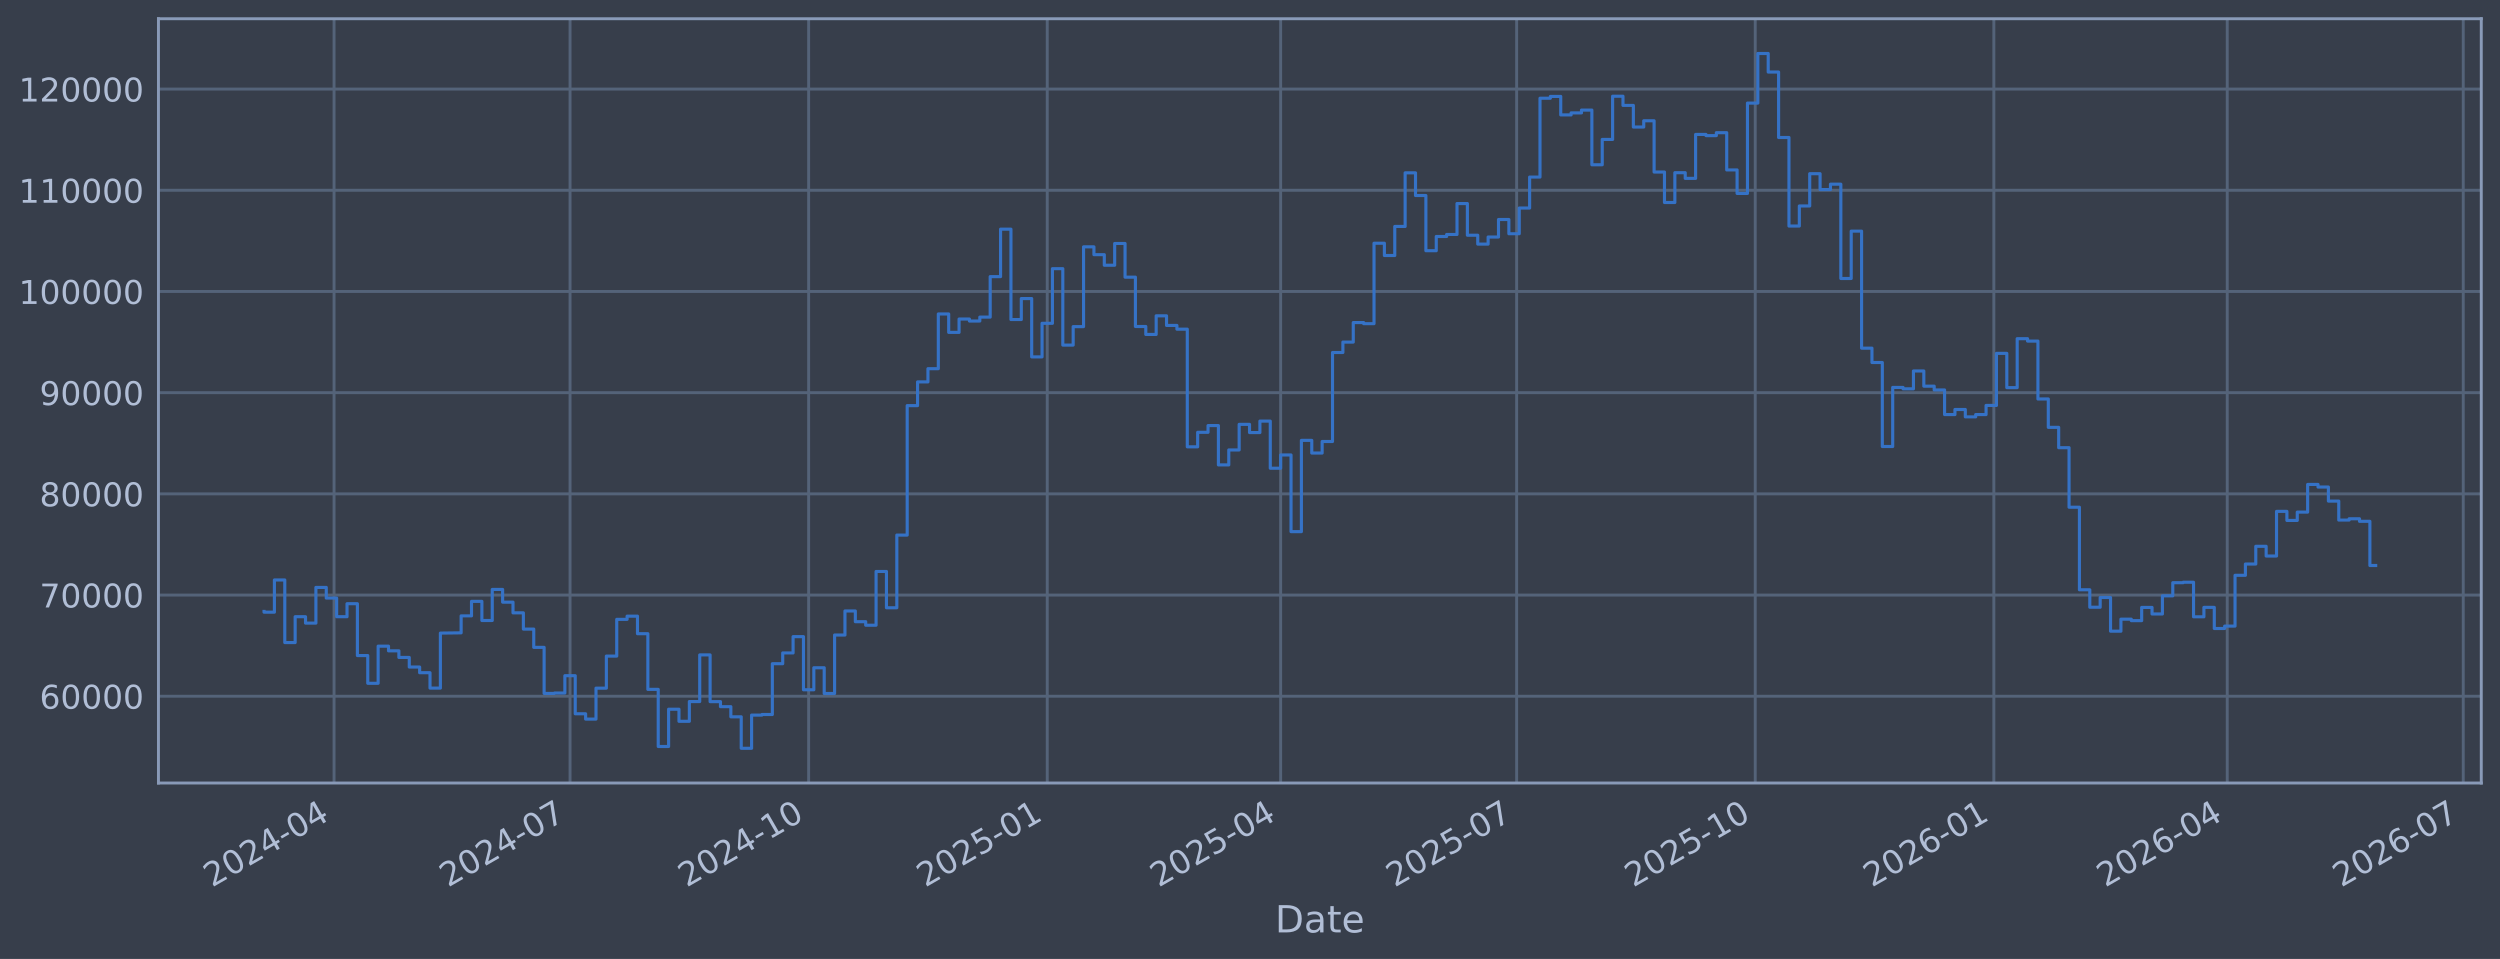
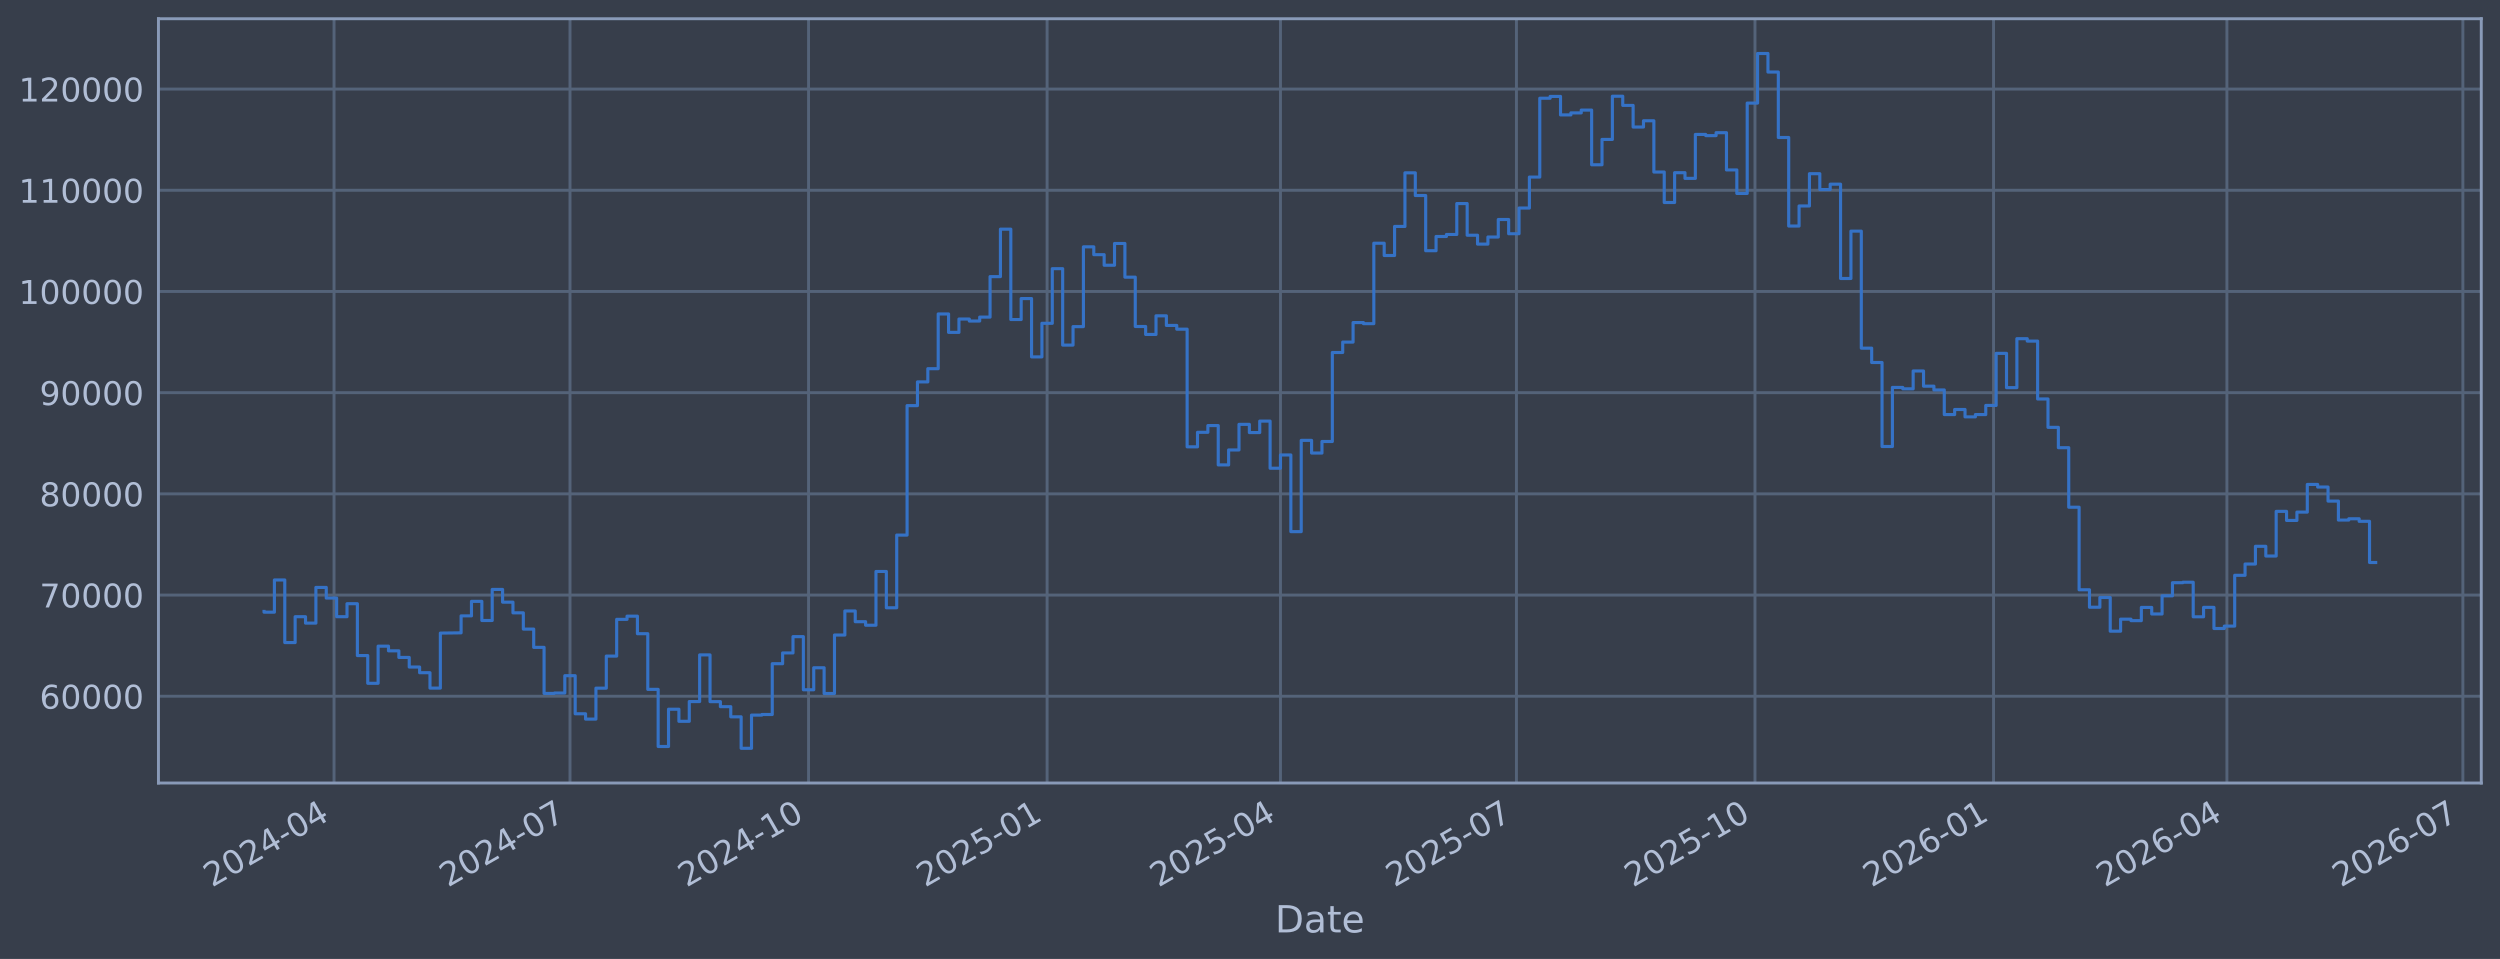
<svg xmlns="http://www.w3.org/2000/svg" xmlns:xlink="http://www.w3.org/1999/xlink" width="960.9pt" height="368.58pt" viewBox="0 0 960.9 368.58" version="1.1">
  <defs>
    <style type="text/css">*{stroke-linejoin: round; stroke-linecap: butt}</style>
  </defs>
  <g id="figure_1">
    <g id="patch_1">
      <path d="M 0 368.58  L 960.9 368.58  L 960.9 0  L 0 0  z " style="fill: #373e4b" />
    </g>
    <g id="axes_1">
      <g id="patch_2">
        <path d="M 60.901 300.96  L 953.701 300.96  L 953.701 7.2  L 60.901 7.2  z " style="fill: #373e4b" />
      </g>
      <g id="matplotlib.axis_1">
        <g id="xtick_1">
          <g id="line2d_1">
-             <path d="M 128.396 300.96  L 128.396 7.2  " clip-path="url(#p4ff49d4e0b)" style="fill: none; stroke: #546379; stroke-width: 1.12; stroke-linecap: square" />
+             <path d="M 128.391 300.96  L 128.391 7.2  " clip-path="url(#pc73982725c)" style="fill: none; stroke: #546379; stroke-width: 1.12; stroke-linecap: square" />
          </g>
          <g id="line2d_2" />
          <g id="text_1">
-             <g style="fill: #b1bed6" transform="translate(81.49284 341.1745) rotate(-30) scale(0.126 -0.126)">
+             <g style="fill: #b1bed6" transform="translate(81.4882 341.1745) rotate(-30) scale(0.126 -0.126)">
              <defs>
                <path id="DejaVuSans-32" d="M 1228 531  L 3431 531  L 3431 0  L 469 0  L 469 531  Q 828 903 1448 1529  Q 2069 2156 2228 2338  Q 2531 2678 2651 2914  Q 2772 3150 2772 3378  Q 2772 3750 2511 3984  Q 2250 4219 1831 4219  Q 1534 4219 1204 4116  Q 875 4013 500 3803  L 500 4441  Q 881 4594 1212 4672  Q 1544 4750 1819 4750  Q 2544 4750 2975 4387  Q 3406 4025 3406 3419  Q 3406 3131 3298 2873  Q 3191 2616 2906 2266  Q 2828 2175 2409 1742  Q 1991 1309 1228 531  z " transform="scale(0.015625)" />
                <path id="DejaVuSans-30" d="M 2034 4250  Q 1547 4250 1301 3770  Q 1056 3291 1056 2328  Q 1056 1369 1301 889  Q 1547 409 2034 409  Q 2525 409 2770 889  Q 3016 1369 3016 2328  Q 3016 3291 2770 3770  Q 2525 4250 2034 4250  z M 2034 4750  Q 2819 4750 3233 4129  Q 3647 3509 3647 2328  Q 3647 1150 3233 529  Q 2819 -91 2034 -91  Q 1250 -91 836 529  Q 422 1150 422 2328  Q 422 3509 836 4129  Q 1250 4750 2034 4750  z " transform="scale(0.015625)" />
                <path id="DejaVuSans-34" d="M 2419 4116  L 825 1625  L 2419 1625  L 2419 4116  z M 2253 4666  L 3047 4666  L 3047 1625  L 3713 1625  L 3713 1100  L 3047 1100  L 3047 0  L 2419 0  L 2419 1100  L 313 1100  L 313 1709  L 2253 4666  z " transform="scale(0.015625)" />
                <path id="DejaVuSans-2d" d="M 313 2009  L 1997 2009  L 1997 1497  L 313 1497  L 313 2009  z " transform="scale(0.015625)" />
              </defs>
              <use xlink:href="#DejaVuSans-32" />
              <use xlink:href="#DejaVuSans-30" transform="translate(63.62305 0)" />
              <use xlink:href="#DejaVuSans-32" transform="translate(127.2461 0)" />
              <use xlink:href="#DejaVuSans-34" transform="translate(190.8691 0)" />
              <use xlink:href="#DejaVuSans-2d" transform="translate(254.4922 0)" />
              <use xlink:href="#DejaVuSans-30" transform="translate(290.5762 0)" />
              <use xlink:href="#DejaVuSans-34" transform="translate(354.1992 0)" />
            </g>
          </g>
        </g>
        <g id="xtick_2">
          <g id="line2d_3">
-             <path d="M 219.106 300.96  L 219.106 7.2  " clip-path="url(#p4ff49d4e0b)" style="fill: none; stroke: #546379; stroke-width: 1.12; stroke-linecap: square" />
+             <path d="M 219.085 300.96  L 219.085 7.2  " clip-path="url(#pc73982725c)" style="fill: none; stroke: #546379; stroke-width: 1.12; stroke-linecap: square" />
          </g>
          <g id="line2d_4" />
          <g id="text_2">
-             <g style="fill: #b1bed6" transform="translate(172.2023 341.1745) rotate(-30) scale(0.126 -0.126)">
+             <g style="fill: #b1bed6" transform="translate(172.182 341.1745) rotate(-30) scale(0.126 -0.126)">
              <defs>
                <path id="DejaVuSans-37" d="M 525 4666  L 3525 4666  L 3525 4397  L 1831 0  L 1172 0  L 2766 4134  L 525 4134  L 525 4666  z " transform="scale(0.015625)" />
              </defs>
              <use xlink:href="#DejaVuSans-32" />
              <use xlink:href="#DejaVuSans-30" transform="translate(63.62305 0)" />
              <use xlink:href="#DejaVuSans-32" transform="translate(127.2461 0)" />
              <use xlink:href="#DejaVuSans-34" transform="translate(190.8691 0)" />
              <use xlink:href="#DejaVuSans-2d" transform="translate(254.4922 0)" />
              <use xlink:href="#DejaVuSans-30" transform="translate(290.5762 0)" />
              <use xlink:href="#DejaVuSans-37" transform="translate(354.1992 0)" />
            </g>
          </g>
        </g>
        <g id="xtick_3">
          <g id="line2d_5">
-             <path d="M 310.812 300.96  L 310.812 7.2  " clip-path="url(#p4ff49d4e0b)" style="fill: none; stroke: #546379; stroke-width: 1.12; stroke-linecap: square" />
+             <path d="M 310.776 300.96  L 310.776 7.2  " clip-path="url(#pc73982725c)" style="fill: none; stroke: #546379; stroke-width: 1.12; stroke-linecap: square" />
          </g>
          <g id="line2d_6" />
          <g id="text_3">
-             <g style="fill: #b1bed6" transform="translate(263.9086 341.1745) rotate(-30) scale(0.126 -0.126)">
+             <g style="fill: #b1bed6" transform="translate(263.8725 341.1745) rotate(-30) scale(0.126 -0.126)">
              <defs>
                <path id="DejaVuSans-31" d="M 794 531  L 1825 531  L 1825 4091  L 703 3866  L 703 4441  L 1819 4666  L 2450 4666  L 2450 531  L 3481 531  L 3481 0  L 794 0  L 794 531  z " transform="scale(0.015625)" />
              </defs>
              <use xlink:href="#DejaVuSans-32" />
              <use xlink:href="#DejaVuSans-30" transform="translate(63.62305 0)" />
              <use xlink:href="#DejaVuSans-32" transform="translate(127.2461 0)" />
              <use xlink:href="#DejaVuSans-34" transform="translate(190.8691 0)" />
              <use xlink:href="#DejaVuSans-2d" transform="translate(254.4922 0)" />
              <use xlink:href="#DejaVuSans-31" transform="translate(290.5762 0)" />
              <use xlink:href="#DejaVuSans-30" transform="translate(354.1992 0)" />
            </g>
          </g>
        </g>
        <g id="xtick_4">
          <g id="line2d_7">
-             <path d="M 402.518 300.96  L 402.518 7.2  " clip-path="url(#p4ff49d4e0b)" style="fill: none; stroke: #546379; stroke-width: 1.12; stroke-linecap: square" />
+             <path d="M 402.466 300.96  L 402.466 7.2  " clip-path="url(#pc73982725c)" style="fill: none; stroke: #546379; stroke-width: 1.12; stroke-linecap: square" />
          </g>
          <g id="line2d_8" />
          <g id="text_4">
-             <g style="fill: #b1bed6" transform="translate(355.6148 341.1745) rotate(-30) scale(0.126 -0.126)">
+             <g style="fill: #b1bed6" transform="translate(355.5629 341.1745) rotate(-30) scale(0.126 -0.126)">
              <defs>
                <path id="DejaVuSans-35" d="M 691 4666  L 3169 4666  L 3169 4134  L 1269 4134  L 1269 2991  Q 1406 3038 1543 3061  Q 1681 3084 1819 3084  Q 2600 3084 3056 2656  Q 3513 2228 3513 1497  Q 3513 744 3044 326  Q 2575 -91 1722 -91  Q 1428 -91 1123 -41  Q 819 9 494 109  L 494 744  Q 775 591 1075 516  Q 1375 441 1709 441  Q 2250 441 2565 725  Q 2881 1009 2881 1497  Q 2881 1984 2565 2268  Q 2250 2553 1709 2553  Q 1456 2553 1204 2497  Q 953 2441 691 2322  L 691 4666  z " transform="scale(0.015625)" />
              </defs>
              <use xlink:href="#DejaVuSans-32" />
              <use xlink:href="#DejaVuSans-30" transform="translate(63.62305 0)" />
              <use xlink:href="#DejaVuSans-32" transform="translate(127.2461 0)" />
              <use xlink:href="#DejaVuSans-35" transform="translate(190.8691 0)" />
              <use xlink:href="#DejaVuSans-2d" transform="translate(254.4922 0)" />
              <use xlink:href="#DejaVuSans-30" transform="translate(290.5762 0)" />
              <use xlink:href="#DejaVuSans-31" transform="translate(354.1992 0)" />
            </g>
          </g>
        </g>
        <g id="xtick_5">
          <g id="line2d_9">
-             <path d="M 492.231 300.96  L 492.231 7.2  " clip-path="url(#p4ff49d4e0b)" style="fill: none; stroke: #546379; stroke-width: 1.12; stroke-linecap: square" />
+             <path d="M 492.163 300.96  L 492.163 7.2  " clip-path="url(#pc73982725c)" style="fill: none; stroke: #546379; stroke-width: 1.12; stroke-linecap: square" />
          </g>
          <g id="line2d_10" />
          <g id="text_5">
-             <g style="fill: #b1bed6" transform="translate(445.3275 341.1745) rotate(-30) scale(0.126 -0.126)">
+             <g style="fill: #b1bed6" transform="translate(445.2601 341.1745) rotate(-30) scale(0.126 -0.126)">
              <use xlink:href="#DejaVuSans-32" />
              <use xlink:href="#DejaVuSans-30" transform="translate(63.62305 0)" />
              <use xlink:href="#DejaVuSans-32" transform="translate(127.2461 0)" />
              <use xlink:href="#DejaVuSans-35" transform="translate(190.8691 0)" />
              <use xlink:href="#DejaVuSans-2d" transform="translate(254.4922 0)" />
              <use xlink:href="#DejaVuSans-30" transform="translate(290.5762 0)" />
              <use xlink:href="#DejaVuSans-34" transform="translate(354.1992 0)" />
            </g>
          </g>
        </g>
        <g id="xtick_6">
          <g id="line2d_11">
-             <path d="M 582.94 300.96  L 582.94 7.2  " clip-path="url(#p4ff49d4e0b)" style="fill: none; stroke: #546379; stroke-width: 1.12; stroke-linecap: square" />
+             <path d="M 582.857 300.96  L 582.857 7.2  " clip-path="url(#pc73982725c)" style="fill: none; stroke: #546379; stroke-width: 1.12; stroke-linecap: square" />
          </g>
          <g id="line2d_12" />
          <g id="text_6">
-             <g style="fill: #b1bed6" transform="translate(536.0369 341.1745) rotate(-30) scale(0.126 -0.126)">
+             <g style="fill: #b1bed6" transform="translate(535.9539 341.1745) rotate(-30) scale(0.126 -0.126)">
              <use xlink:href="#DejaVuSans-32" />
              <use xlink:href="#DejaVuSans-30" transform="translate(63.62305 0)" />
              <use xlink:href="#DejaVuSans-32" transform="translate(127.2461 0)" />
              <use xlink:href="#DejaVuSans-35" transform="translate(190.8691 0)" />
              <use xlink:href="#DejaVuSans-2d" transform="translate(254.4922 0)" />
              <use xlink:href="#DejaVuSans-30" transform="translate(290.5762 0)" />
              <use xlink:href="#DejaVuSans-37" transform="translate(354.1992 0)" />
            </g>
          </g>
        </g>
        <g id="xtick_7">
          <g id="line2d_13">
-             <path d="M 674.646 300.96  L 674.646 7.2  " clip-path="url(#p4ff49d4e0b)" style="fill: none; stroke: #546379; stroke-width: 1.12; stroke-linecap: square" />
+             <path d="M 674.548 300.96  L 674.548 7.2  " clip-path="url(#pc73982725c)" style="fill: none; stroke: #546379; stroke-width: 1.12; stroke-linecap: square" />
          </g>
          <g id="line2d_14" />
          <g id="text_7">
-             <g style="fill: #b1bed6" transform="translate(627.7432 341.1745) rotate(-30) scale(0.126 -0.126)">
+             <g style="fill: #b1bed6" transform="translate(627.6444 341.1745) rotate(-30) scale(0.126 -0.126)">
              <use xlink:href="#DejaVuSans-32" />
              <use xlink:href="#DejaVuSans-30" transform="translate(63.62305 0)" />
              <use xlink:href="#DejaVuSans-32" transform="translate(127.2461 0)" />
              <use xlink:href="#DejaVuSans-35" transform="translate(190.8691 0)" />
              <use xlink:href="#DejaVuSans-2d" transform="translate(254.4922 0)" />
              <use xlink:href="#DejaVuSans-31" transform="translate(290.5762 0)" />
              <use xlink:href="#DejaVuSans-30" transform="translate(354.1992 0)" />
            </g>
          </g>
        </g>
        <g id="xtick_8">
          <g id="line2d_15">
-             <path d="M 766.353 300.96  L 766.353 7.2  " clip-path="url(#p4ff49d4e0b)" style="fill: none; stroke: #546379; stroke-width: 1.12; stroke-linecap: square" />
+             <path d="M 766.238 300.96  L 766.238 7.2  " clip-path="url(#pc73982725c)" style="fill: none; stroke: #546379; stroke-width: 1.12; stroke-linecap: square" />
          </g>
          <g id="line2d_16" />
          <g id="text_8">
-             <g style="fill: #b1bed6" transform="translate(719.4494 341.1745) rotate(-30) scale(0.126 -0.126)">
+             <g style="fill: #b1bed6" transform="translate(719.3349 341.1745) rotate(-30) scale(0.126 -0.126)">
              <defs>
                <path id="DejaVuSans-36" d="M 2113 2584  Q 1688 2584 1439 2293  Q 1191 2003 1191 1497  Q 1191 994 1439 701  Q 1688 409 2113 409  Q 2538 409 2786 701  Q 3034 994 3034 1497  Q 3034 2003 2786 2293  Q 2538 2584 2113 2584  z M 3366 4563  L 3366 3988  Q 3128 4100 2886 4159  Q 2644 4219 2406 4219  Q 1781 4219 1451 3797  Q 1122 3375 1075 2522  Q 1259 2794 1537 2939  Q 1816 3084 2150 3084  Q 2853 3084 3261 2657  Q 3669 2231 3669 1497  Q 3669 778 3244 343  Q 2819 -91 2113 -91  Q 1303 -91 875 529  Q 447 1150 447 2328  Q 447 3434 972 4092  Q 1497 4750 2381 4750  Q 2619 4750 2861 4703  Q 3103 4656 3366 4563  z " transform="scale(0.015625)" />
              </defs>
              <use xlink:href="#DejaVuSans-32" />
              <use xlink:href="#DejaVuSans-30" transform="translate(63.62305 0)" />
              <use xlink:href="#DejaVuSans-32" transform="translate(127.2461 0)" />
              <use xlink:href="#DejaVuSans-36" transform="translate(190.8691 0)" />
              <use xlink:href="#DejaVuSans-2d" transform="translate(254.4922 0)" />
              <use xlink:href="#DejaVuSans-30" transform="translate(290.5762 0)" />
              <use xlink:href="#DejaVuSans-31" transform="translate(354.1992 0)" />
            </g>
          </g>
        </g>
        <g id="xtick_9">
          <g id="line2d_17">
-             <path d="M 856.065 300.96  L 856.065 7.2  " clip-path="url(#p4ff49d4e0b)" style="fill: none; stroke: #546379; stroke-width: 1.12; stroke-linecap: square" />
+             <path d="M 855.935 300.96  L 855.935 7.2  " clip-path="url(#pc73982725c)" style="fill: none; stroke: #546379; stroke-width: 1.12; stroke-linecap: square" />
          </g>
          <g id="line2d_18" />
          <g id="text_9">
-             <g style="fill: #b1bed6" transform="translate(809.1621 341.1745) rotate(-30) scale(0.126 -0.126)">
+             <g style="fill: #b1bed6" transform="translate(809.0321 341.1745) rotate(-30) scale(0.126 -0.126)">
              <use xlink:href="#DejaVuSans-32" />
              <use xlink:href="#DejaVuSans-30" transform="translate(63.62305 0)" />
              <use xlink:href="#DejaVuSans-32" transform="translate(127.2461 0)" />
              <use xlink:href="#DejaVuSans-36" transform="translate(190.8691 0)" />
              <use xlink:href="#DejaVuSans-2d" transform="translate(254.4922 0)" />
              <use xlink:href="#DejaVuSans-30" transform="translate(290.5762 0)" />
              <use xlink:href="#DejaVuSans-34" transform="translate(354.1992 0)" />
            </g>
          </g>
        </g>
        <g id="xtick_10">
          <g id="line2d_19">
-             <path d="M 946.775 300.96  L 946.775 7.2  " clip-path="url(#p4ff49d4e0b)" style="fill: none; stroke: #546379; stroke-width: 1.12; stroke-linecap: square" />
+             <path d="M 946.629 300.96  L 946.629 7.2  " clip-path="url(#pc73982725c)" style="fill: none; stroke: #546379; stroke-width: 1.12; stroke-linecap: square" />
          </g>
          <g id="line2d_20" />
          <g id="text_10">
-             <g style="fill: #b1bed6" transform="translate(899.8715 341.1745) rotate(-30) scale(0.126 -0.126)">
+             <g style="fill: #b1bed6" transform="translate(899.7259 341.1745) rotate(-30) scale(0.126 -0.126)">
              <use xlink:href="#DejaVuSans-32" />
              <use xlink:href="#DejaVuSans-30" transform="translate(63.62305 0)" />
              <use xlink:href="#DejaVuSans-32" transform="translate(127.2461 0)" />
              <use xlink:href="#DejaVuSans-36" transform="translate(190.8691 0)" />
              <use xlink:href="#DejaVuSans-2d" transform="translate(254.4922 0)" />
              <use xlink:href="#DejaVuSans-30" transform="translate(290.5762 0)" />
              <use xlink:href="#DejaVuSans-37" transform="translate(354.1992 0)" />
            </g>
          </g>
        </g>
        <g id="text_11">
          <g style="fill: #b1bed6" transform="translate(490.0914 358.3856) scale(0.144 -0.144)">
            <defs>
              <path id="DejaVuSans-44" d="M 1259 4147  L 1259 519  L 2022 519  Q 2988 519 3436 956  Q 3884 1394 3884 2338  Q 3884 3275 3436 3711  Q 2988 4147 2022 4147  L 1259 4147  z M 628 4666  L 1925 4666  Q 3281 4666 3915 4102  Q 4550 3538 4550 2338  Q 4550 1131 3912 565  Q 3275 0 1925 0  L 628 0  L 628 4666  z " transform="scale(0.015625)" />
              <path id="DejaVuSans-61" d="M 2194 1759  Q 1497 1759 1228 1600  Q 959 1441 959 1056  Q 959 750 1161 570  Q 1363 391 1709 391  Q 2188 391 2477 730  Q 2766 1069 2766 1631  L 2766 1759  L 2194 1759  z M 3341 1997  L 3341 0  L 2766 0  L 2766 531  Q 2569 213 2275 61  Q 1981 -91 1556 -91  Q 1019 -91 701 211  Q 384 513 384 1019  Q 384 1609 779 1909  Q 1175 2209 1959 2209  L 2766 2209  L 2766 2266  Q 2766 2663 2505 2880  Q 2244 3097 1772 3097  Q 1472 3097 1187 3025  Q 903 2953 641 2809  L 641 3341  Q 956 3463 1253 3523  Q 1550 3584 1831 3584  Q 2591 3584 2966 3190  Q 3341 2797 3341 1997  z " transform="scale(0.015625)" />
              <path id="DejaVuSans-74" d="M 1172 4494  L 1172 3500  L 2356 3500  L 2356 3053  L 1172 3053  L 1172 1153  Q 1172 725 1289 603  Q 1406 481 1766 481  L 2356 481  L 2356 0  L 1766 0  Q 1100 0 847 248  Q 594 497 594 1153  L 594 3053  L 172 3053  L 172 3500  L 594 3500  L 594 4494  L 1172 4494  z " transform="scale(0.015625)" />
              <path id="DejaVuSans-65" d="M 3597 1894  L 3597 1613  L 953 1613  Q 991 1019 1311 708  Q 1631 397 2203 397  Q 2534 397 2845 478  Q 3156 559 3463 722  L 3463 178  Q 3153 47 2828 -22  Q 2503 -91 2169 -91  Q 1331 -91 842 396  Q 353 884 353 1716  Q 353 2575 817 3079  Q 1281 3584 2069 3584  Q 2775 3584 3186 3129  Q 3597 2675 3597 1894  z M 3022 2063  Q 3016 2534 2758 2815  Q 2500 3097 2075 3097  Q 1594 3097 1305 2825  Q 1016 2553 972 2059  L 3022 2063  z " transform="scale(0.015625)" />
            </defs>
            <use xlink:href="#DejaVuSans-44" />
            <use xlink:href="#DejaVuSans-61" transform="translate(77.00195 0)" />
            <use xlink:href="#DejaVuSans-74" transform="translate(138.2812 0)" />
            <use xlink:href="#DejaVuSans-65" transform="translate(177.4902 0)" />
          </g>
        </g>
      </g>
      <g id="matplotlib.axis_2">
        <g id="ytick_1">
          <g id="line2d_21">
-             <path d="M 60.901 267.605  L 953.701 267.605  " clip-path="url(#p4ff49d4e0b)" style="fill: none; stroke: #546379; stroke-width: 1.12; stroke-linecap: square" />
+             <path d="M 60.901 267.605  L 953.701 267.605  " clip-path="url(#pc73982725c)" style="fill: none; stroke: #546379; stroke-width: 1.12; stroke-linecap: square" />
          </g>
          <g id="line2d_22" />
          <g id="text_12">
            <g style="fill: #b1bed6" transform="translate(15.21675 272.3918) scale(0.126 -0.126)">
              <use xlink:href="#DejaVuSans-36" />
              <use xlink:href="#DejaVuSans-30" transform="translate(63.62305 0)" />
              <use xlink:href="#DejaVuSans-30" transform="translate(127.2461 0)" />
              <use xlink:href="#DejaVuSans-30" transform="translate(190.8691 0)" />
              <use xlink:href="#DejaVuSans-30" transform="translate(254.4922 0)" />
            </g>
          </g>
        </g>
        <g id="ytick_2">
          <g id="line2d_23">
-             <path d="M 60.901 228.711  L 953.701 228.711  " clip-path="url(#p4ff49d4e0b)" style="fill: none; stroke: #546379; stroke-width: 1.12; stroke-linecap: square" />
+             <path d="M 60.901 228.711  L 953.701 228.711  " clip-path="url(#pc73982725c)" style="fill: none; stroke: #546379; stroke-width: 1.12; stroke-linecap: square" />
          </g>
          <g id="line2d_24" />
          <g id="text_13">
            <g style="fill: #b1bed6" transform="translate(15.21675 233.4979) scale(0.126 -0.126)">
              <use xlink:href="#DejaVuSans-37" />
              <use xlink:href="#DejaVuSans-30" transform="translate(63.62305 0)" />
              <use xlink:href="#DejaVuSans-30" transform="translate(127.2461 0)" />
              <use xlink:href="#DejaVuSans-30" transform="translate(190.8691 0)" />
              <use xlink:href="#DejaVuSans-30" transform="translate(254.4922 0)" />
            </g>
          </g>
        </g>
        <g id="ytick_3">
          <g id="line2d_25">
-             <path d="M 60.901 189.817  L 953.701 189.817  " clip-path="url(#p4ff49d4e0b)" style="fill: none; stroke: #546379; stroke-width: 1.12; stroke-linecap: square" />
+             <path d="M 60.901 189.817  L 953.701 189.817  " clip-path="url(#pc73982725c)" style="fill: none; stroke: #546379; stroke-width: 1.12; stroke-linecap: square" />
          </g>
          <g id="line2d_26" />
          <g id="text_14">
            <g style="fill: #b1bed6" transform="translate(15.21675 194.604) scale(0.126 -0.126)">
              <defs>
                <path id="DejaVuSans-38" d="M 2034 2216  Q 1584 2216 1326 1975  Q 1069 1734 1069 1313  Q 1069 891 1326 650  Q 1584 409 2034 409  Q 2484 409 2743 651  Q 3003 894 3003 1313  Q 3003 1734 2745 1975  Q 2488 2216 2034 2216  z M 1403 2484  Q 997 2584 770 2862  Q 544 3141 544 3541  Q 544 4100 942 4425  Q 1341 4750 2034 4750  Q 2731 4750 3128 4425  Q 3525 4100 3525 3541  Q 3525 3141 3298 2862  Q 3072 2584 2669 2484  Q 3125 2378 3379 2068  Q 3634 1759 3634 1313  Q 3634 634 3220 271  Q 2806 -91 2034 -91  Q 1263 -91 848 271  Q 434 634 434 1313  Q 434 1759 690 2068  Q 947 2378 1403 2484  z M 1172 3481  Q 1172 3119 1398 2916  Q 1625 2713 2034 2713  Q 2441 2713 2670 2916  Q 2900 3119 2900 3481  Q 2900 3844 2670 4047  Q 2441 4250 2034 4250  Q 1625 4250 1398 4047  Q 1172 3844 1172 3481  z " transform="scale(0.015625)" />
              </defs>
              <use xlink:href="#DejaVuSans-38" />
              <use xlink:href="#DejaVuSans-30" transform="translate(63.62305 0)" />
              <use xlink:href="#DejaVuSans-30" transform="translate(127.2461 0)" />
              <use xlink:href="#DejaVuSans-30" transform="translate(190.8691 0)" />
              <use xlink:href="#DejaVuSans-30" transform="translate(254.4922 0)" />
            </g>
          </g>
        </g>
        <g id="ytick_4">
          <g id="line2d_27">
-             <path d="M 60.901 150.923  L 953.701 150.923  " clip-path="url(#p4ff49d4e0b)" style="fill: none; stroke: #546379; stroke-width: 1.12; stroke-linecap: square" />
+             <path d="M 60.901 150.923  L 953.701 150.923  " clip-path="url(#pc73982725c)" style="fill: none; stroke: #546379; stroke-width: 1.12; stroke-linecap: square" />
          </g>
          <g id="line2d_28" />
          <g id="text_15">
            <g style="fill: #b1bed6" transform="translate(15.21675 155.7101) scale(0.126 -0.126)">
              <defs>
                <path id="DejaVuSans-39" d="M 703 97  L 703 672  Q 941 559 1184 500  Q 1428 441 1663 441  Q 2288 441 2617 861  Q 2947 1281 2994 2138  Q 2813 1869 2534 1725  Q 2256 1581 1919 1581  Q 1219 1581 811 2004  Q 403 2428 403 3163  Q 403 3881 828 4315  Q 1253 4750 1959 4750  Q 2769 4750 3195 4129  Q 3622 3509 3622 2328  Q 3622 1225 3098 567  Q 2575 -91 1691 -91  Q 1453 -91 1209 -44  Q 966 3 703 97  z M 1959 2075  Q 2384 2075 2632 2365  Q 2881 2656 2881 3163  Q 2881 3666 2632 3958  Q 2384 4250 1959 4250  Q 1534 4250 1286 3958  Q 1038 3666 1038 3163  Q 1038 2656 1286 2365  Q 1534 2075 1959 2075  z " transform="scale(0.015625)" />
              </defs>
              <use xlink:href="#DejaVuSans-39" />
              <use xlink:href="#DejaVuSans-30" transform="translate(63.62305 0)" />
              <use xlink:href="#DejaVuSans-30" transform="translate(127.2461 0)" />
              <use xlink:href="#DejaVuSans-30" transform="translate(190.8691 0)" />
              <use xlink:href="#DejaVuSans-30" transform="translate(254.4922 0)" />
            </g>
          </g>
        </g>
        <g id="ytick_5">
          <g id="line2d_29">
-             <path d="M 60.901 112.029  L 953.701 112.029  " clip-path="url(#p4ff49d4e0b)" style="fill: none; stroke: #546379; stroke-width: 1.12; stroke-linecap: square" />
+             <path d="M 60.901 112.029  L 953.701 112.029  " clip-path="url(#pc73982725c)" style="fill: none; stroke: #546379; stroke-width: 1.12; stroke-linecap: square" />
          </g>
          <g id="line2d_30" />
          <g id="text_16">
            <g style="fill: #b1bed6" transform="translate(7.2 116.8162) scale(0.126 -0.126)">
              <use xlink:href="#DejaVuSans-31" />
              <use xlink:href="#DejaVuSans-30" transform="translate(63.62305 0)" />
              <use xlink:href="#DejaVuSans-30" transform="translate(127.2461 0)" />
              <use xlink:href="#DejaVuSans-30" transform="translate(190.8691 0)" />
              <use xlink:href="#DejaVuSans-30" transform="translate(254.4922 0)" />
              <use xlink:href="#DejaVuSans-30" transform="translate(318.1152 0)" />
            </g>
          </g>
        </g>
        <g id="ytick_6">
          <g id="line2d_31">
-             <path d="M 60.901 73.135  L 953.701 73.135  " clip-path="url(#p4ff49d4e0b)" style="fill: none; stroke: #546379; stroke-width: 1.12; stroke-linecap: square" />
+             <path d="M 60.901 73.135  L 953.701 73.135  " clip-path="url(#pc73982725c)" style="fill: none; stroke: #546379; stroke-width: 1.12; stroke-linecap: square" />
          </g>
          <g id="line2d_32" />
          <g id="text_17">
            <g style="fill: #b1bed6" transform="translate(7.2 77.92225) scale(0.126 -0.126)">
              <use xlink:href="#DejaVuSans-31" />
              <use xlink:href="#DejaVuSans-31" transform="translate(63.62305 0)" />
              <use xlink:href="#DejaVuSans-30" transform="translate(127.2461 0)" />
              <use xlink:href="#DejaVuSans-30" transform="translate(190.8691 0)" />
              <use xlink:href="#DejaVuSans-30" transform="translate(254.4922 0)" />
              <use xlink:href="#DejaVuSans-30" transform="translate(318.1152 0)" />
            </g>
          </g>
        </g>
        <g id="ytick_7">
          <g id="line2d_33">
-             <path d="M 60.901 34.241  L 953.701 34.241  " clip-path="url(#p4ff49d4e0b)" style="fill: none; stroke: #546379; stroke-width: 1.12; stroke-linecap: square" />
+             <path d="M 60.901 34.241  L 953.701 34.241  " clip-path="url(#pc73982725c)" style="fill: none; stroke: #546379; stroke-width: 1.12; stroke-linecap: square" />
          </g>
          <g id="line2d_34" />
          <g id="text_18">
            <g style="fill: #b1bed6" transform="translate(7.2 39.02834) scale(0.126 -0.126)">
              <use xlink:href="#DejaVuSans-31" />
              <use xlink:href="#DejaVuSans-32" transform="translate(63.62305 0)" />
              <use xlink:href="#DejaVuSans-30" transform="translate(127.2461 0)" />
              <use xlink:href="#DejaVuSans-30" transform="translate(190.8691 0)" />
              <use xlink:href="#DejaVuSans-30" transform="translate(254.4922 0)" />
              <use xlink:href="#DejaVuSans-30" transform="translate(318.1152 0)" />
            </g>
          </g>
        </g>
      </g>
      <g id="line2d_35">
-         <path d="M 101.482 235.021  L 101.482 235.296  L 105.47 235.296  L 105.47 222.919  L 109.457 222.919  L 109.457 246.977  L 113.444 246.977  L 113.444 237.045  L 117.431 237.045  L 117.431 239.499  L 121.418 239.499  L 121.418 225.776  L 125.406 225.776  L 125.406 229.873  L 129.393 229.873  L 129.393 237.044  L 133.38 237.044  L 133.38 232.049  L 137.367 232.049  L 137.367 251.97  L 141.355 251.97  L 141.355 262.624  L 145.342 262.624  L 145.342 248.353  L 149.329 248.353  L 149.329 250.156  L 153.316 250.156  L 153.316 252.698  L 157.304 252.698  L 157.304 256.383  L 161.291 256.383  L 161.291 258.568  L 165.278 258.568  L 165.278 264.471  L 169.265 264.471  L 169.265 243.338  L 177.24 243.234  L 177.24 236.714  L 181.227 236.714  L 181.227 231.145  L 185.214 231.145  L 185.214 238.493  L 189.201 238.493  L 189.201 226.559  L 193.189 226.559  L 193.189 231.442  L 197.176 231.442  L 197.176 235.557  L 201.163 235.557  L 201.163 241.791  L 205.15 241.791  L 205.15 248.818  L 209.137 248.818  L 209.137 266.518  L 213.125 266.518  L 213.125 266.377  L 217.112 266.377  L 217.112 259.716  L 221.099 259.716  L 221.099 274.352  L 225.086 274.352  L 225.086 276.383  L 229.074 276.383  L 229.074 264.5  L 233.061 264.5  L 233.061 252.169  L 237.048 252.169  L 237.048 238.056  L 241.035 238.056  L 241.035 236.821  L 245.023 236.821  L 245.023 243.568  L 249.01 243.568  L 249.01 264.973  L 252.997 264.973  L 252.997 286.922  L 256.984 286.922  L 256.984 272.595  L 260.971 272.595  L 260.971 277.237  L 264.959 277.237  L 264.959 269.643  L 268.946 269.643  L 268.946 251.728  L 272.933 251.728  L 272.933 269.679  L 276.92 269.679  L 276.92 271.615  L 280.908 271.615  L 280.908 275.513  L 284.895 275.513  L 284.895 287.607  L 288.882 287.607  L 288.882 274.853  L 292.869 274.853  L 292.869 274.625  L 296.857 274.625  L 296.857 255.107  L 300.844 255.107  L 300.844 250.962  L 304.831 250.962  L 304.831 244.702  L 308.818 244.702  L 308.818 265.118  L 312.805 265.118  L 312.805 256.656  L 316.793 256.656  L 316.793 266.558  L 320.78 266.558  L 320.78 244.08  L 324.767 244.08  L 324.767 234.832  L 328.754 234.832  L 328.754 238.947  L 332.742 238.947  L 332.742 240.306  L 336.729 240.306  L 336.729 219.649  L 340.716 219.649  L 340.716 233.595  L 344.703 233.595  L 344.703 205.661  L 348.69 205.661  L 348.69 155.902  L 352.678 155.902  L 352.678 146.788  L 356.665 146.788  L 356.665 141.707  L 360.652 141.707  L 360.652 120.675  L 364.639 120.675  L 364.639 127.754  L 368.627 127.754  L 368.627 122.633  L 372.614 122.633  L 372.614 123.388  L 376.601 123.388  L 376.601 121.887  L 380.588 121.887  L 380.588 106.321  L 384.576 106.321  L 384.576 88.086  L 388.563 88.086  L 388.563 122.816  L 392.55 122.816  L 392.55 114.751  L 396.537 114.751  L 396.537 137.169  L 400.524 137.169  L 400.524 124.267  L 404.512 124.267  L 404.512 103.265  L 408.499 103.265  L 408.499 132.633  L 412.486 132.633  L 412.486 125.536  L 416.473 125.536  L 416.473 94.881  L 420.461 94.881  L 420.461 97.883  L 424.448 97.883  L 424.448 101.945  L 428.435 101.945  L 428.435 93.578  L 432.422 93.578  L 432.422 106.527  L 436.41 106.527  L 436.41 125.484  L 440.397 125.484  L 440.397 128.551  L 444.384 128.551  L 444.384 121.388  L 448.371 121.388  L 448.371 125.087  L 452.358 125.087  L 452.358 126.518  L 456.346 126.518  L 456.346 171.747  L 460.333 171.747  L 460.333 166.163  L 464.32 166.163  L 464.32 163.581  L 468.307 163.581  L 468.307 178.696  L 472.295 178.696  L 472.295 172.939  L 476.282 172.939  L 476.282 163.106  L 480.269 163.106  L 480.269 166.259  L 484.256 166.259  L 484.256 161.861  L 488.244 161.861  L 488.244 179.972  L 492.231 179.972  L 492.231 174.874  L 496.218 174.874  L 496.218 204.338  L 500.205 204.338  L 500.205 169.268  L 504.192 169.268  L 504.192 174.129  L 508.18 174.129  L 508.18 169.699  L 512.167 169.699  L 512.167 135.479  L 516.154 135.479  L 516.154 131.483  L 520.141 131.483  L 520.141 123.981  L 524.129 123.981  L 524.129 124.404  L 528.116 124.404  L 528.116 93.491  L 532.103 93.491  L 532.103 98.213  L 536.09 98.213  L 536.09 87.041  L 540.077 87.041  L 540.077 66.437  L 544.065 66.437  L 544.065 75.153  L 548.052 75.153  L 548.052 96.364  L 552.039 96.364  L 552.039 90.892  L 556.026 90.892  L 556.026 90.12  L 560.014 90.12  L 560.014 78.236  L 564.001 78.236  L 564.001 90.409  L 567.988 90.409  L 567.988 93.825  L 571.975 93.825  L 571.975 91.103  L 575.963 91.103  L 575.963 84.374  L 579.95 84.374  L 579.95 89.837  L 583.937 89.837  L 583.937 79.968  L 587.924 79.968  L 587.924 68.059  L 591.911 68.059  L 591.911 37.76  L 595.899 37.76  L 595.899 37.054  L 599.886 37.054  L 599.886 44.172  L 603.873 44.172  L 603.873 43.388  L 607.86 43.388  L 607.86 42.31  L 611.848 42.31  L 611.848 63.327  L 615.835 63.327  L 615.835 53.593  L 619.822 53.593  L 619.822 36.982  L 623.809 36.982  L 623.809 40.511  L 627.797 40.511  L 627.797 48.822  L 631.784 48.822  L 631.784 46.427  L 635.771 46.427  L 635.771 66.121  L 639.758 66.121  L 639.758 77.838  L 643.745 77.838  L 643.745 66.377  L 647.733 66.377  L 647.733 68.563  L 651.72 68.563  L 651.72 51.675  L 655.707 51.675  L 655.707 52.123  L 659.694 52.123  L 659.694 50.999  L 663.682 50.999  L 663.682 65.316  L 667.669 65.316  L 667.669 74.345  L 671.656 74.345  L 671.656 39.618  L 675.643 39.618  L 675.643 20.553  L 679.63 20.553  L 679.63 27.69  L 683.618 27.69  L 683.618 52.846  L 687.605 52.846  L 687.605 86.88  L 691.592 86.88  L 691.592 79.171  L 695.579 79.171  L 695.579 66.766  L 699.567 66.766  L 699.567 72.869  L 703.554 72.869  L 703.554 70.794  L 707.541 70.794  L 707.541 107.041  L 711.528 107.041  L 711.528 88.839  L 715.516 88.839  L 715.516 133.813  L 719.503 133.813  L 719.503 139.336  L 723.49 139.336  L 723.49 171.624  L 727.477 171.624  L 727.477 148.91  L 731.464 148.91  L 731.464 149.459  L 735.452 149.459  L 735.452 142.592  L 739.439 142.592  L 739.439 148.42  L 743.426 148.42  L 743.426 149.875  L 747.413 149.875  L 747.413 159.342  L 751.401 159.342  L 751.401 157.39  L 755.388 157.39  L 755.388 160.227  L 759.375 160.227  L 759.375 159.343  L 763.362 159.343  L 763.362 155.843  L 767.35 155.843  L 767.35 135.823  L 771.337 135.823  L 771.337 148.995  L 775.324 148.995  L 775.324 130.178  L 779.311 130.178  L 779.311 131.095  L 783.298 131.095  L 783.298 153.355  L 787.286 153.355  L 787.286 164.26  L 791.273 164.26  L 791.273 172.068  L 795.26 172.068  L 795.26 194.952  L 799.247 194.952  L 799.247 226.687  L 803.235 226.687  L 803.235 233.401  L 807.222 233.401  L 807.222 229.665  L 811.209 229.665  L 811.209 242.605  L 815.196 242.605  L 815.196 237.987  L 819.183 237.987  L 819.183 238.548  L 823.171 238.548  L 823.171 233.472  L 827.158 233.472  L 827.158 235.99  L 831.145 235.99  L 831.145 229.013  L 835.132 229.013  L 835.132 223.971  L 839.12 223.971  L 839.12 223.797  L 843.107 223.797  L 843.107 237.074  L 847.094 237.074  L 847.094 233.458  L 851.081 233.458  L 851.081 241.567  L 855.069 241.567  L 855.069 240.645  L 859.056 240.645  L 859.056 221.128  L 863.043 221.128  L 863.043 216.789  L 867.03 216.789  L 867.03 209.984  L 871.017 209.984  L 871.017 213.709  L 875.005 213.709  L 875.005 196.559  L 878.992 196.559  L 878.992 200.033  L 882.979 200.033  L 882.979 196.834  L 886.966 196.834  L 886.966 186.206  L 890.954 186.206  L 890.954 187.203  L 894.941 187.203  L 894.941 192.595  L 898.928 192.595  L 898.928 199.893  L 902.915 199.893  L 902.915 199.392  L 906.903 199.392  L 906.903 200.377  L 910.89 200.377  L 910.89 217.362  L 913.119 217.362  L 913.119 217.362  " clip-path="url(#p4ff49d4e0b)" style="fill: none; stroke: #3572c6; stroke-width: 1.2; stroke-linecap: square" />
+         <path d="M 101.482 235.021  L 101.482 235.296  L 105.469 235.296  L 105.469 222.919  L 109.455 222.919  L 109.455 246.977  L 113.442 246.977  L 113.442 237.045  L 117.428 237.045  L 117.428 239.499  L 121.415 239.499  L 121.415 225.776  L 125.402 225.776  L 125.402 229.873  L 129.388 229.873  L 129.388 237.044  L 133.375 237.044  L 133.375 232.049  L 137.361 232.049  L 137.361 251.97  L 141.348 251.97  L 141.348 262.624  L 145.334 262.624  L 145.334 248.353  L 149.321 248.353  L 149.321 250.156  L 153.307 250.156  L 153.307 252.698  L 157.294 252.698  L 157.294 256.383  L 161.28 256.383  L 161.28 258.568  L 165.267 258.568  L 165.267 264.471  L 169.254 264.471  L 169.254 243.338  L 177.227 243.234  L 177.227 236.714  L 181.213 236.714  L 181.213 231.145  L 185.2 231.145  L 185.2 238.493  L 189.186 238.493  L 189.186 226.559  L 193.173 226.559  L 193.173 231.442  L 197.159 231.442  L 197.159 235.557  L 201.146 235.557  L 201.146 241.791  L 205.132 241.791  L 205.132 248.818  L 209.119 248.818  L 209.119 266.518  L 213.105 266.518  L 213.105 266.377  L 217.092 266.377  L 217.092 259.716  L 221.079 259.716  L 221.079 274.352  L 225.065 274.352  L 225.065 276.383  L 229.052 276.383  L 229.052 264.5  L 233.038 264.5  L 233.038 252.169  L 237.025 252.169  L 237.025 238.056  L 241.011 238.056  L 241.011 236.821  L 244.998 236.821  L 244.998 243.568  L 248.984 243.568  L 248.984 264.973  L 252.971 264.973  L 252.971 286.922  L 256.957 286.922  L 256.957 272.595  L 260.944 272.595  L 260.944 277.237  L 264.931 277.237  L 264.931 269.643  L 268.917 269.643  L 268.917 251.728  L 272.904 251.728  L 272.904 269.679  L 276.89 269.679  L 276.89 271.615  L 280.877 271.615  L 280.877 275.513  L 284.863 275.513  L 284.863 287.607  L 288.85 287.607  L 288.85 274.853  L 292.836 274.853  L 292.836 274.625  L 296.823 274.625  L 296.823 255.107  L 300.809 255.107  L 300.809 250.962  L 304.796 250.962  L 304.796 244.702  L 308.782 244.702  L 308.782 265.118  L 312.769 265.118  L 312.769 256.656  L 316.756 256.656  L 316.756 266.558  L 320.742 266.558  L 320.742 244.08  L 324.729 244.08  L 324.729 234.832  L 328.715 234.832  L 328.715 238.947  L 332.702 238.947  L 332.702 240.306  L 336.688 240.306  L 336.688 219.649  L 340.675 219.649  L 340.675 233.595  L 344.661 233.595  L 344.661 205.661  L 348.648 205.661  L 348.648 155.902  L 352.634 155.902  L 352.634 146.788  L 356.621 146.788  L 356.621 141.707  L 360.608 141.707  L 360.608 120.675  L 364.594 120.675  L 364.594 127.754  L 368.581 127.754  L 368.581 122.633  L 372.567 122.633  L 372.567 123.388  L 376.554 123.388  L 376.554 121.887  L 380.54 121.887  L 380.54 106.321  L 384.527 106.321  L 384.527 88.086  L 388.513 88.086  L 388.513 122.816  L 392.5 122.816  L 392.5 114.751  L 396.486 114.751  L 396.486 137.169  L 400.473 137.169  L 400.473 124.267  L 404.459 124.267  L 404.459 103.265  L 408.446 103.265  L 408.446 132.633  L 412.433 132.633  L 412.433 125.536  L 416.419 125.536  L 416.419 94.881  L 420.406 94.881  L 420.406 97.883  L 424.392 97.883  L 424.392 101.945  L 428.379 101.945  L 428.379 93.578  L 432.365 93.578  L 432.365 106.527  L 436.352 106.527  L 436.352 125.484  L 440.338 125.484  L 440.338 128.551  L 444.325 128.551  L 444.325 121.388  L 448.311 121.388  L 448.311 125.087  L 452.298 125.087  L 452.298 126.518  L 456.285 126.518  L 456.285 171.747  L 460.271 171.747  L 460.271 166.163  L 464.258 166.163  L 464.258 163.581  L 468.244 163.581  L 468.244 178.696  L 472.231 178.696  L 472.231 172.939  L 476.217 172.939  L 476.217 163.106  L 480.204 163.106  L 480.204 166.259  L 484.19 166.259  L 484.19 161.861  L 488.177 161.861  L 488.177 179.972  L 492.163 179.972  L 492.163 174.874  L 496.15 174.874  L 496.15 204.338  L 500.136 204.338  L 500.136 169.268  L 504.123 169.268  L 504.123 174.129  L 508.11 174.129  L 508.11 169.699  L 512.096 169.699  L 512.096 135.479  L 516.083 135.479  L 516.083 131.483  L 520.069 131.483  L 520.069 123.981  L 524.056 123.981  L 524.056 124.404  L 528.042 124.404  L 528.042 93.491  L 532.029 93.491  L 532.029 98.213  L 536.015 98.213  L 536.015 87.041  L 540.002 87.041  L 540.002 66.437  L 543.988 66.437  L 543.988 75.153  L 547.975 75.153  L 547.975 96.364  L 551.962 96.364  L 551.962 90.892  L 555.948 90.892  L 555.948 90.12  L 559.935 90.12  L 559.935 78.236  L 563.921 78.236  L 563.921 90.409  L 567.908 90.409  L 567.908 93.825  L 571.894 93.825  L 571.894 91.103  L 575.881 91.103  L 575.881 84.374  L 579.867 84.374  L 579.867 89.837  L 583.854 89.837  L 583.854 79.968  L 587.84 79.968  L 587.84 68.059  L 591.827 68.059  L 591.827 37.76  L 595.813 37.76  L 595.813 37.054  L 599.8 37.054  L 599.8 44.172  L 603.787 44.172  L 603.787 43.388  L 607.773 43.388  L 607.773 42.31  L 611.76 42.31  L 611.76 63.327  L 615.746 63.327  L 615.746 53.593  L 619.733 53.593  L 619.733 36.982  L 623.719 36.982  L 623.719 40.511  L 627.706 40.511  L 627.706 48.822  L 631.692 48.822  L 631.692 46.427  L 635.679 46.427  L 635.679 66.121  L 639.665 66.121  L 639.665 77.838  L 643.652 77.838  L 643.652 66.377  L 647.639 66.377  L 647.639 68.563  L 651.625 68.563  L 651.625 51.675  L 655.612 51.675  L 655.612 52.123  L 659.598 52.123  L 659.598 50.999  L 663.585 50.999  L 663.585 65.316  L 667.571 65.316  L 667.571 74.345  L 671.558 74.345  L 671.558 39.618  L 675.544 39.618  L 675.544 20.553  L 679.531 20.553  L 679.531 27.69  L 683.517 27.69  L 683.517 52.846  L 687.504 52.846  L 687.504 86.88  L 691.49 86.88  L 691.49 79.171  L 695.477 79.171  L 695.477 66.766  L 699.464 66.766  L 699.464 72.869  L 703.45 72.869  L 703.45 70.794  L 707.437 70.794  L 707.437 107.041  L 711.423 107.041  L 711.423 88.839  L 715.41 88.839  L 715.41 133.813  L 719.396 133.813  L 719.396 139.336  L 723.383 139.336  L 723.383 171.624  L 727.369 171.624  L 727.369 148.91  L 731.356 148.91  L 731.356 149.459  L 735.342 149.459  L 735.342 142.592  L 739.329 142.592  L 739.329 148.42  L 743.316 148.42  L 743.316 149.875  L 747.302 149.875  L 747.302 159.342  L 751.289 159.342  L 751.289 157.39  L 755.275 157.39  L 755.275 160.227  L 759.262 160.227  L 759.262 159.343  L 763.248 159.343  L 763.248 155.843  L 767.235 155.843  L 767.235 135.823  L 771.221 135.823  L 771.221 148.995  L 775.208 148.995  L 775.208 130.178  L 779.194 130.178  L 779.194 131.095  L 783.181 131.095  L 783.181 153.355  L 787.167 153.355  L 787.167 164.26  L 791.154 164.26  L 791.154 172.068  L 795.141 172.068  L 795.141 194.952  L 799.127 194.952  L 799.127 226.687  L 803.114 226.687  L 803.114 233.401  L 807.1 233.401  L 807.1 229.665  L 811.087 229.665  L 811.087 242.605  L 815.073 242.605  L 815.073 237.987  L 819.06 237.987  L 819.06 238.548  L 823.046 238.548  L 823.046 233.472  L 827.033 233.472  L 827.033 235.99  L 831.019 235.99  L 831.019 229.013  L 835.006 229.013  L 835.006 223.971  L 838.993 223.971  L 838.993 223.797  L 842.979 223.797  L 842.979 237.074  L 846.966 237.074  L 846.966 233.458  L 850.952 233.458  L 850.952 241.567  L 854.939 241.567  L 854.939 240.645  L 858.925 240.645  L 858.925 221.128  L 862.912 221.128  L 862.912 216.789  L 866.898 216.789  L 866.898 209.984  L 870.885 209.984  L 870.885 213.709  L 874.871 213.709  L 874.871 196.559  L 878.858 196.559  L 878.858 200.033  L 882.844 200.033  L 882.844 196.834  L 886.831 196.834  L 886.831 186.206  L 890.818 186.206  L 890.818 187.203  L 894.804 187.203  L 894.804 192.595  L 898.791 192.595  L 898.791 199.893  L 902.777 199.893  L 902.777 199.392  L 906.764 199.392  L 906.764 200.377  L 910.75 200.377  L 910.75 216.193  L 913.119 216.193  L 913.119 216.193  " clip-path="url(#pc73982725c)" style="fill: none; stroke: #3572c6; stroke-width: 1.2; stroke-linecap: square" />
      </g>
      <g id="patch_3">
        <path d="M 60.901 300.96  L 60.901 7.2  " style="fill: none; stroke: #899ab8; stroke-width: 1.12; stroke-linejoin: miter; stroke-linecap: square" />
      </g>
      <g id="patch_4">
        <path d="M 953.701 300.96  L 953.701 7.2  " style="fill: none; stroke: #899ab8; stroke-width: 1.12; stroke-linejoin: miter; stroke-linecap: square" />
      </g>
      <g id="patch_5">
        <path d="M 60.901 300.96  L 953.701 300.96  " style="fill: none; stroke: #899ab8; stroke-width: 1.12; stroke-linejoin: miter; stroke-linecap: square" />
      </g>
      <g id="patch_6">
        <path d="M 60.901 7.2  L 953.701 7.2  " style="fill: none; stroke: #899ab8; stroke-width: 1.12; stroke-linejoin: miter; stroke-linecap: square" />
      </g>
    </g>
  </g>
  <defs>
-     <clipPath id="p4ff49d4e0b">
+     <clipPath id="pc73982725c">
      <rect x="60.901" y="7.2" width="892.8" height="293.76" />
    </clipPath>
  </defs>
</svg>
